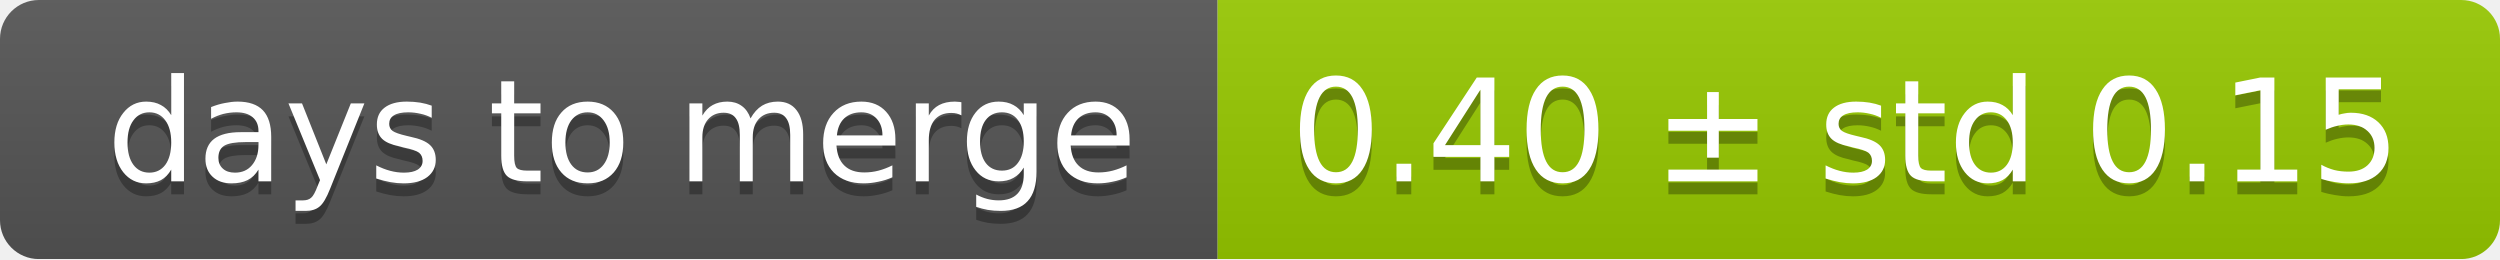
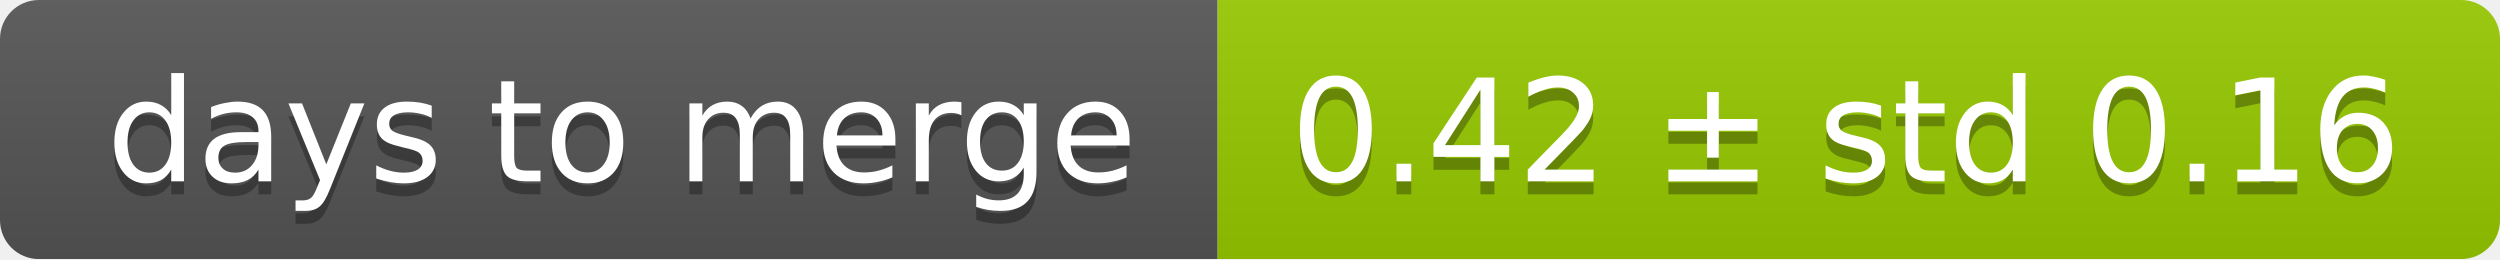
<svg xmlns="http://www.w3.org/2000/svg" width="193" height="20">
  <linearGradient id="smooth" x2="0" y2="100%">
    <stop offset="0" stop-color="#bbb" stop-opacity=".1" />
    <stop offset="1" stop-opacity=".1" />
  </linearGradient>
  <mask id="round">
    <rect width="193" height="20" rx="3" fill="#fff" />
  </mask>
  <g mask="url(#round)">
    <rect width="94" height="20" fill="#555" />
    <rect x="94" width="99" height="20" fill="#97ca00" />
    <rect width="193" height="20" fill="url(#smooth)" />
  </g>
  <g fill="#fff" text-anchor="middle" font-family="DejaVu Sans,Verdana,Geneva,sans-serif" font-size="11">
    <text x="48" y="15" fill="#010101" fill-opacity=".3">days to merge</text>
    <text x="48" y="14">days to merge</text>
-     <text x="142.5" y="15" fill="#010101" fill-opacity=".3">0.40 ± std 0.15</text>
-     <text x="142.5" y="14">0.40 ± std 0.15</text>
+     <text x="142.5" y="15" fill="#010101" fill-opacity=".3">0.42 ± std 0.16</text>
+     <text x="142.5" y="14">0.42 ± std 0.16</text>
  </g>
</svg>
